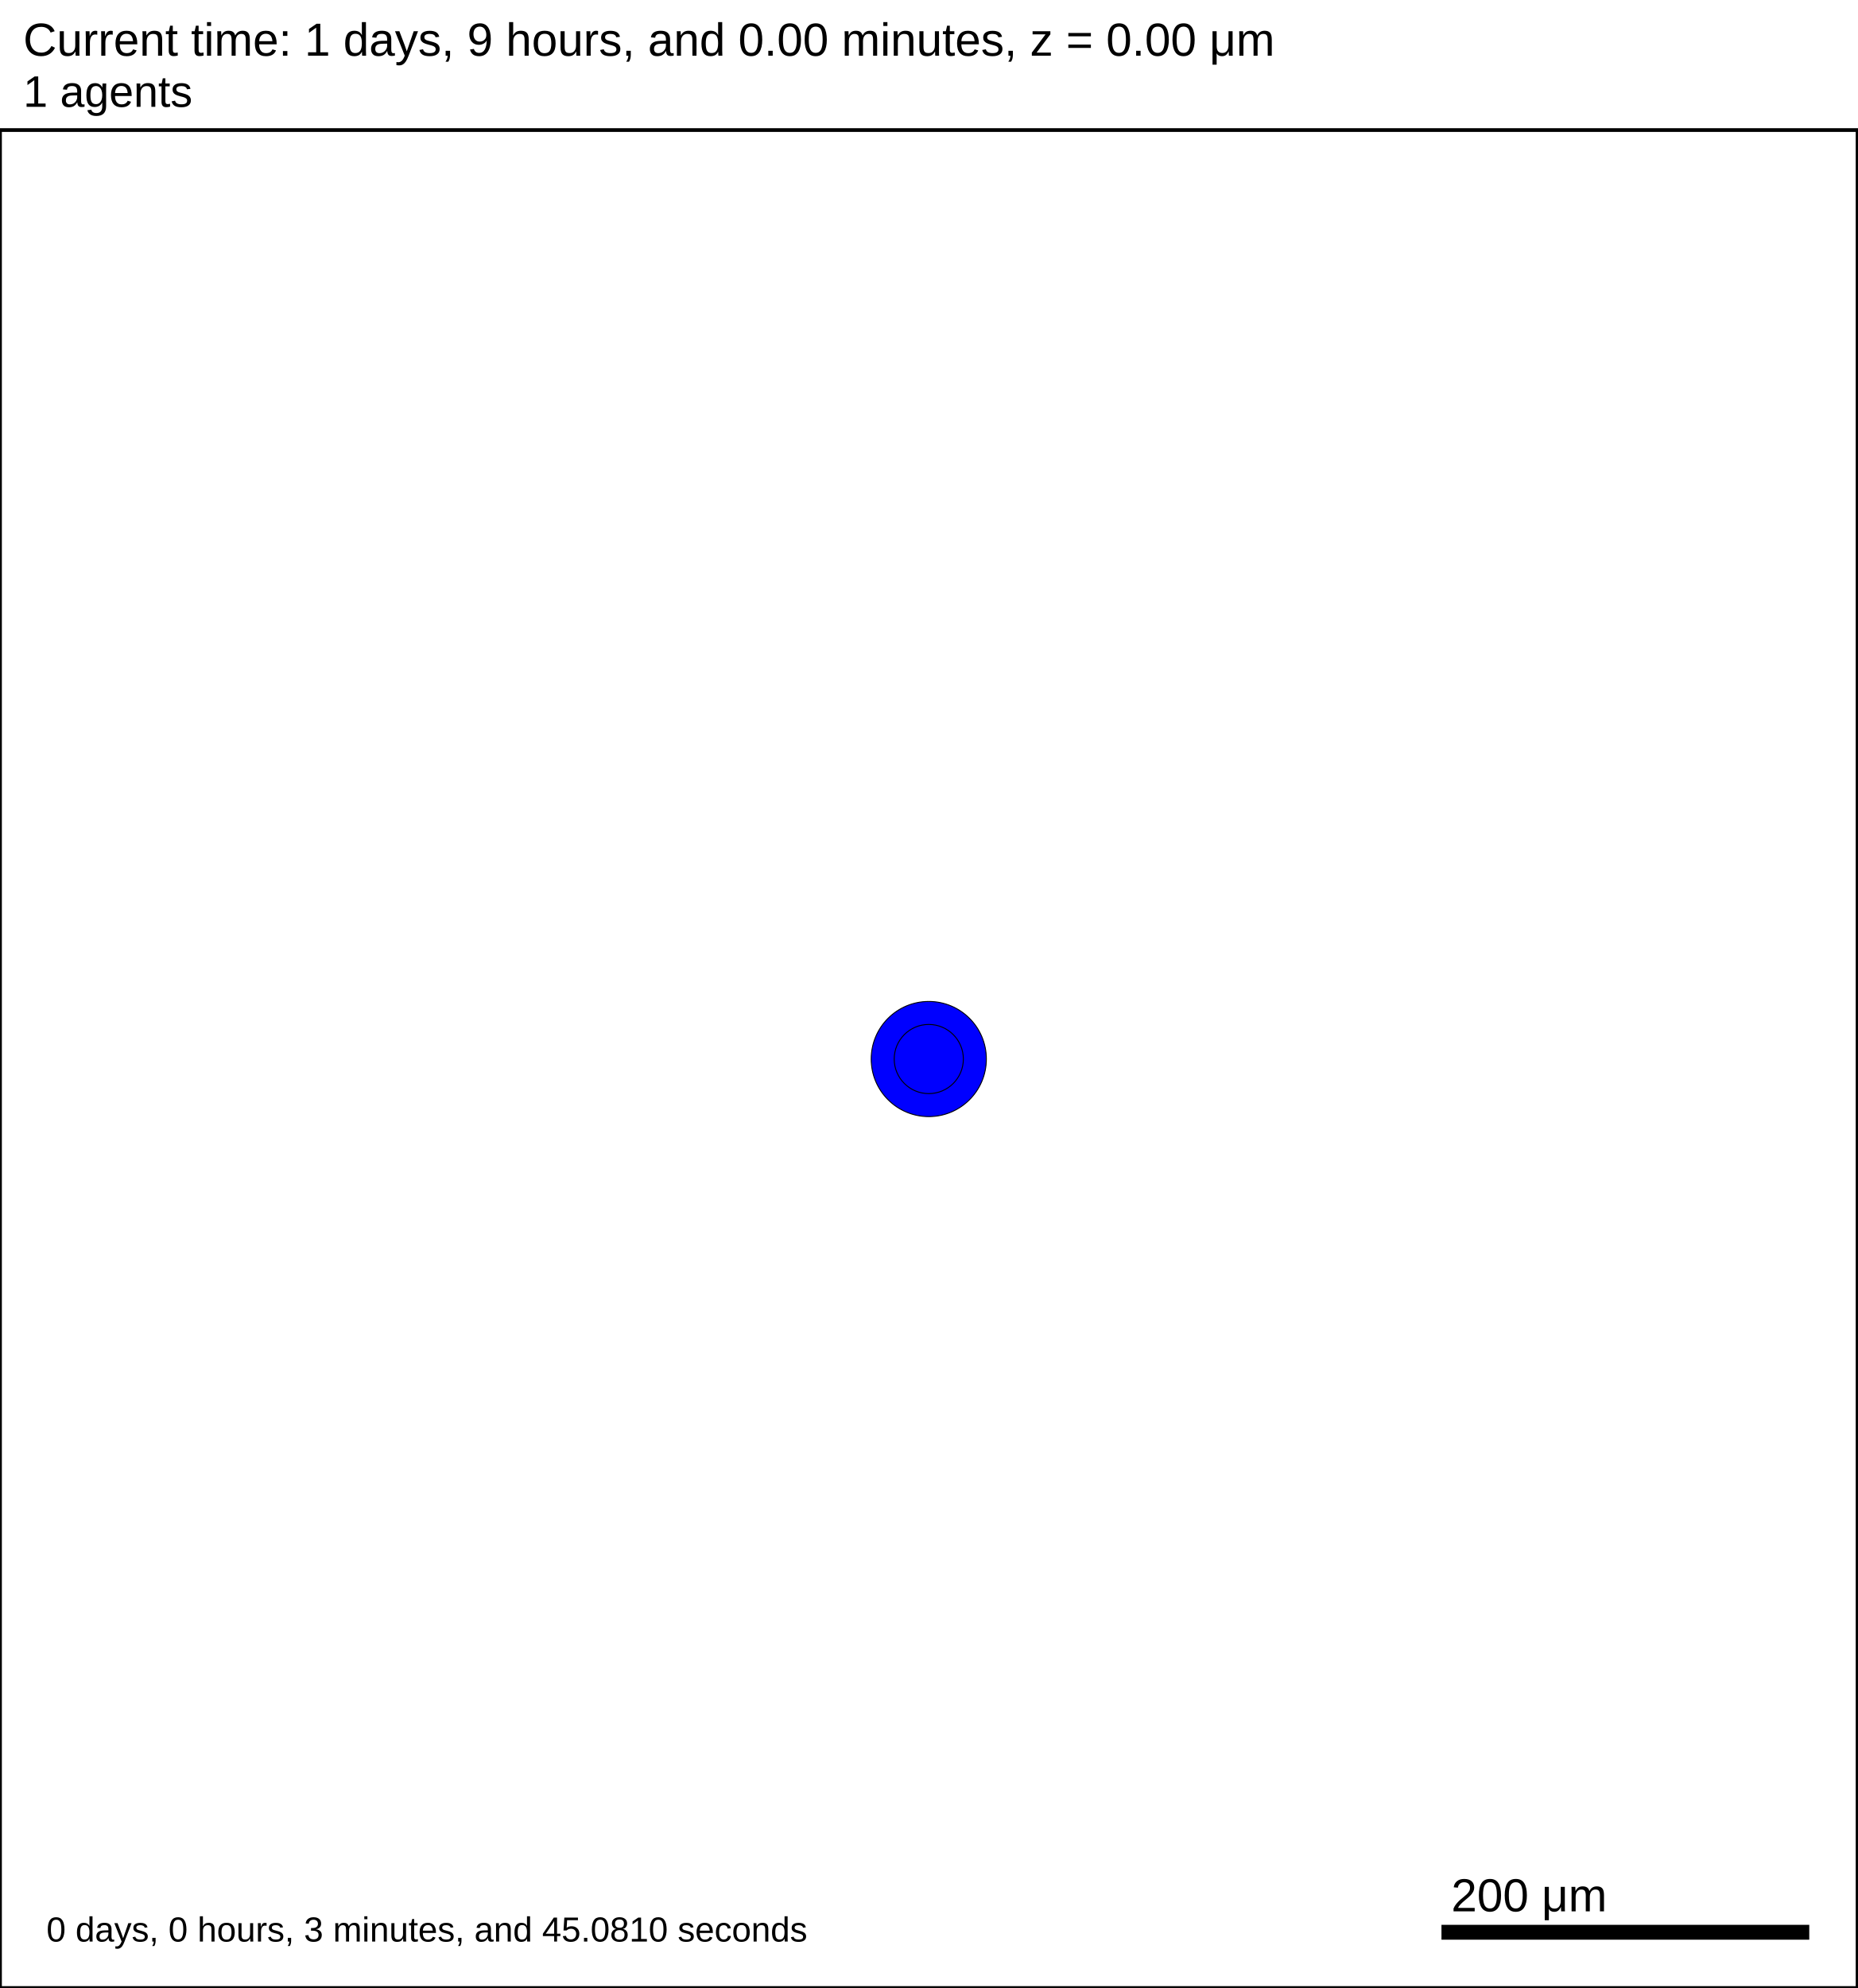
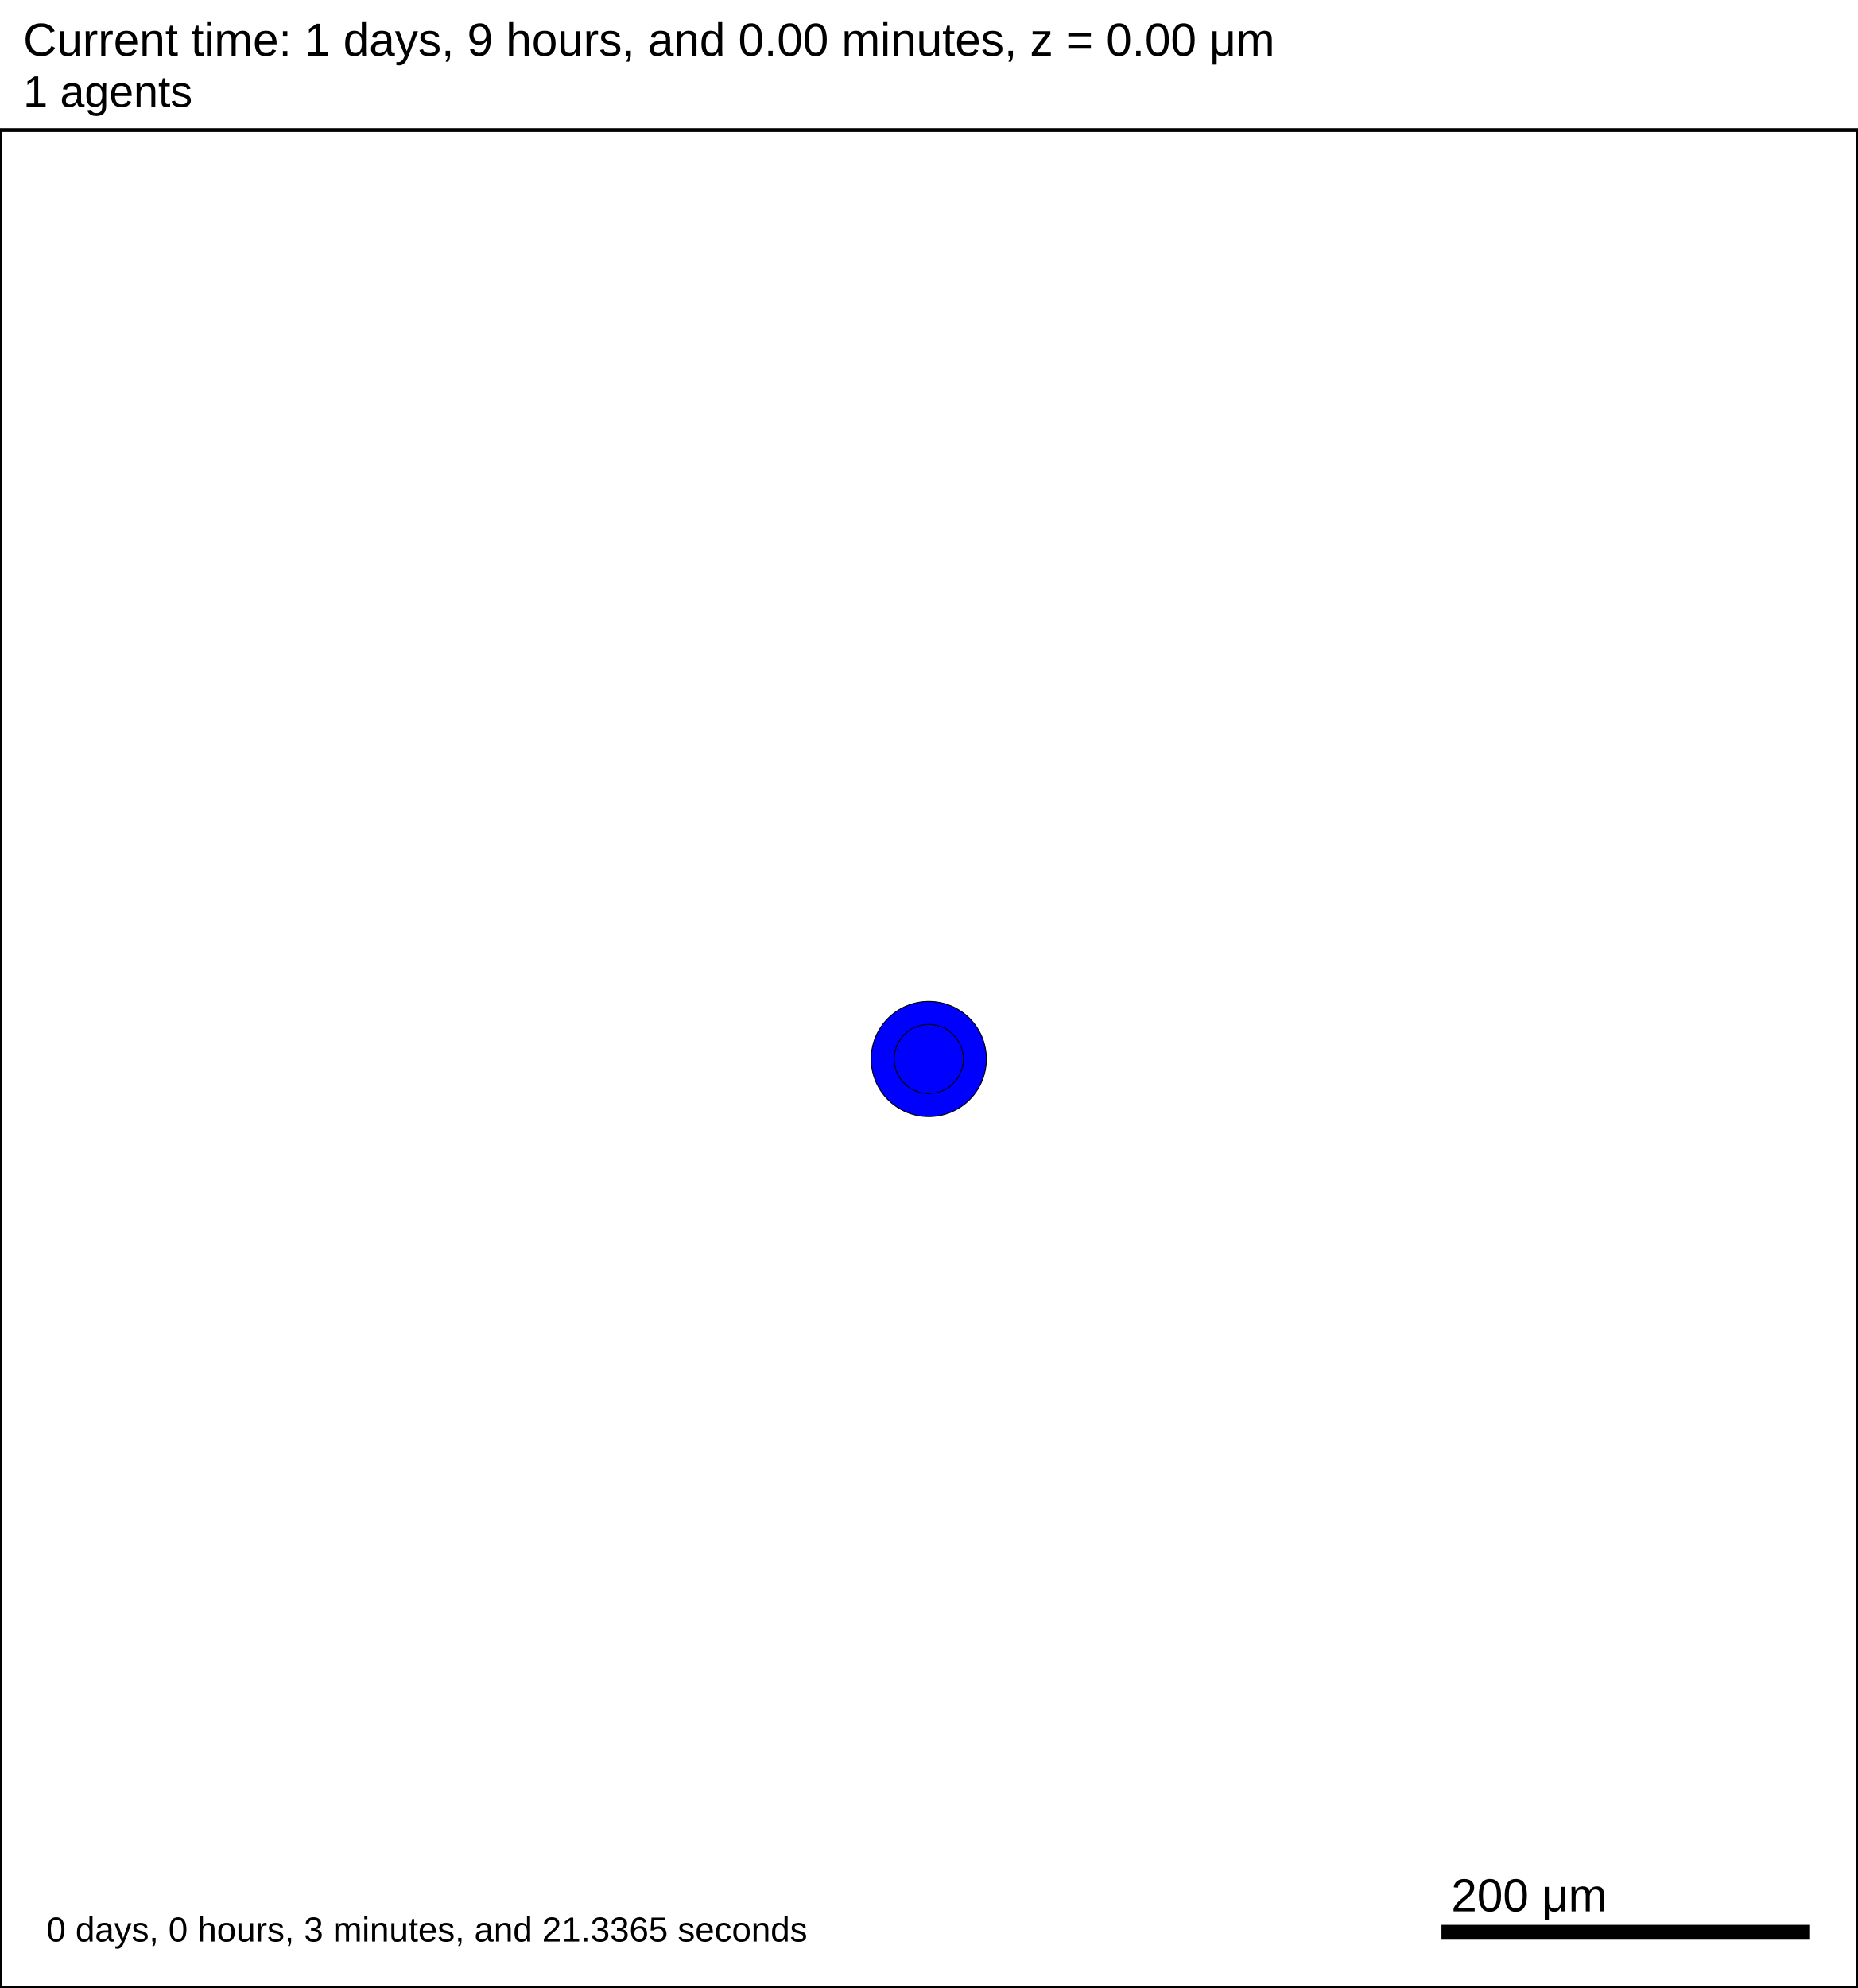
<svg xmlns="http://www.w3.org/2000/svg" version="1.1" width="1000" height="1070" id="svg2">
  <rect x="0" y="0" width="1000" height="1070" stroke-width="2" stroke="white" fill="white" />
  <text x="12.5" y="30" font-family="Arial" font-size="25" fill="black">
   Current time: 1 days, 9 hours, and 0.00 minutes, z = 0.00 μm
  </text>
  <text x="12.5" y="57.5" font-family="Arial" font-size="23.75" fill="black">
   1 agents
  </text>
  <g id="tissue" transform="translate(0,1070) scale(1,-1)">
    <g id="ECM">
  </g>
    <g id="cells">
      <g id="cell0">
        <circle cx="500" cy="500" r="30.993" stroke-width="0.5" stroke="rgb(0,0,0)" fill="blue" />
        <circle cx="500" cy="500" r="18.61" stroke-width="0.5" stroke="rgb(0,0,0)" fill="blue" />
      </g>
    </g>
  </g>
  <rect x="775" y="1035" width="200" height="10" stroke-width="2" stroke="rgb(255,255,255)" fill="rgb(0,0,0)" />
  <text x="781.25" y="1028.75" font-family="Arial" font-size="25" fill="black">
   200 μm
  </text>
  <text x="25" y="1045" font-family="Arial" font-size="18.75" fill="black">
-    0 days, 0 hours, 3 minutes, and 45.0810 seconds
+    0 days, 0 hours, 3 minutes, and 21.3365 seconds
  </text>
  <rect x="0" y="70" width="1000" height="1000" stroke-width="2" stroke="rgb(0,0,0)" fill="none" />
</svg>
